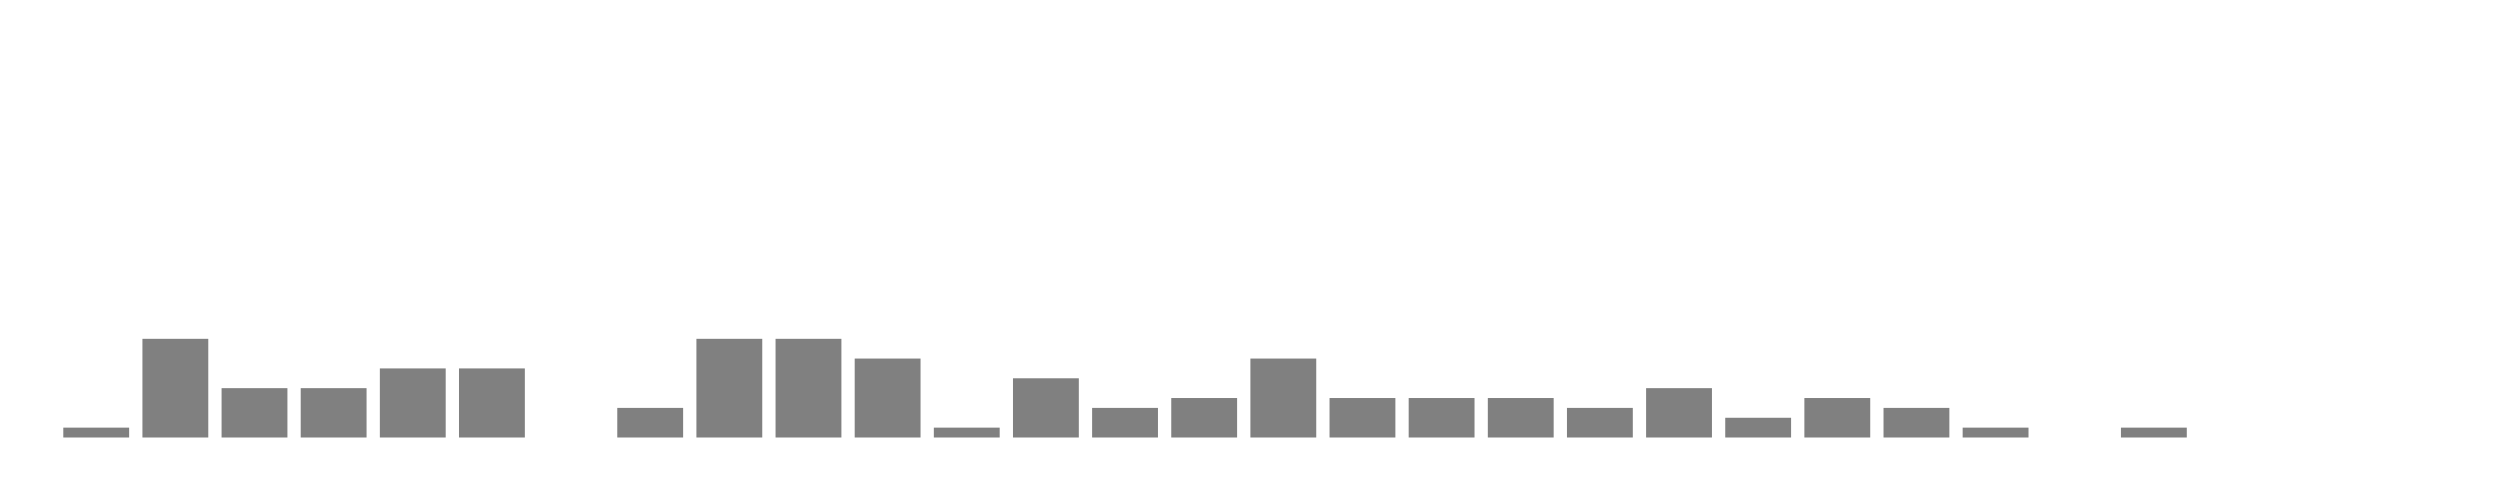
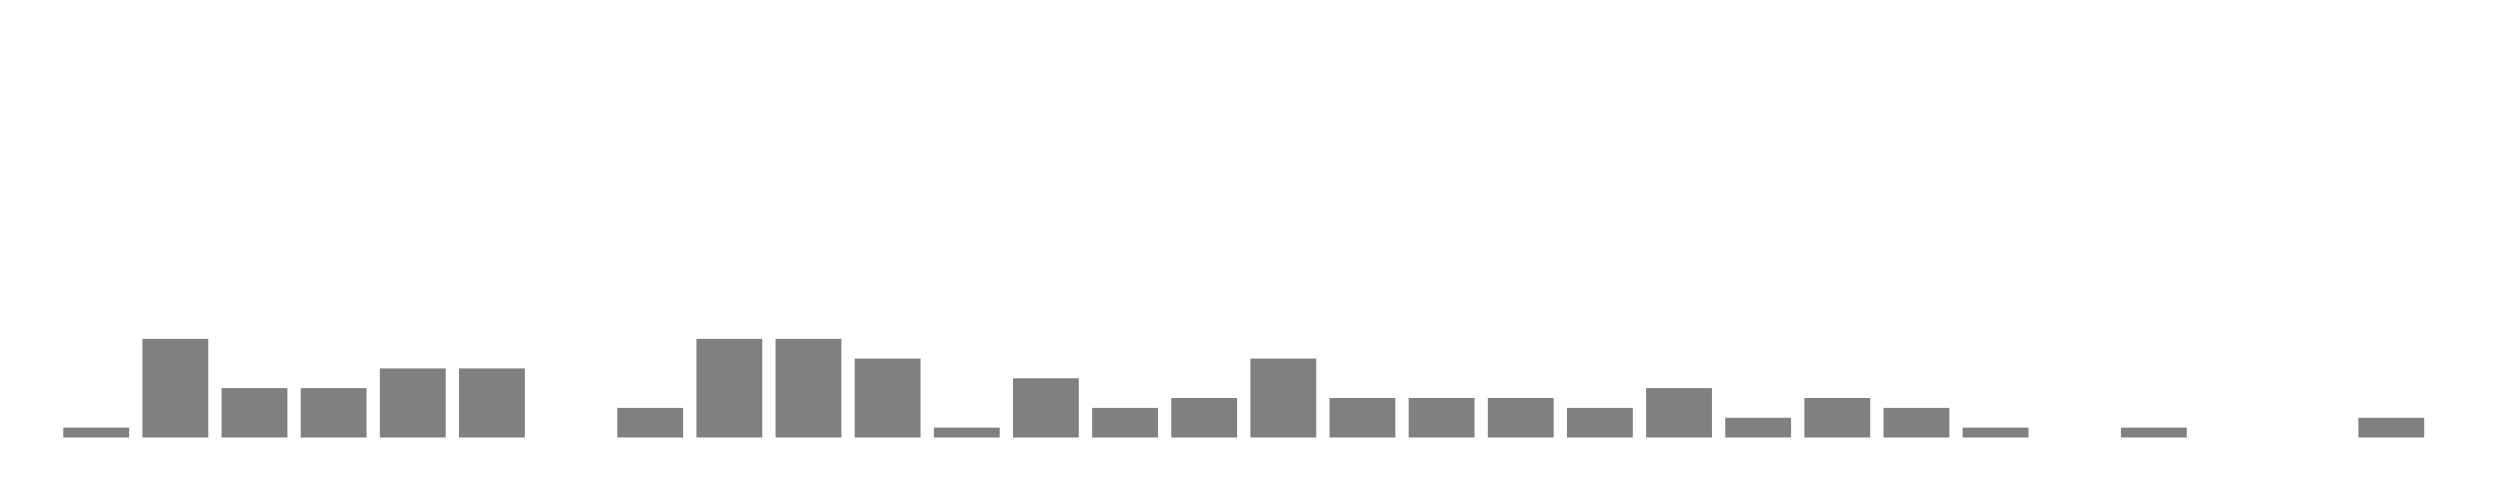
<svg xmlns="http://www.w3.org/2000/svg" width="400" height="80">
  <g transform="translate(10,10)">
    <rect class="bar" x="0.127" width="10.536" y="58.421" height="1.579" fill="rgba(128, 128, 128, 1)" />
    <rect class="bar" x="12.789" width="10.536" y="44.211" height="15.789" fill="rgba(128, 128, 128, 1)" />
    <rect class="bar" x="25.452" width="10.536" y="52.105" height="7.895" fill="rgba(128, 128, 128, 1)" />
    <rect class="bar" x="38.114" width="10.536" y="52.105" height="7.895" fill="rgba(128, 128, 128, 1)" />
    <rect class="bar" x="50.776" width="10.536" y="48.947" height="11.053" fill="rgba(128, 128, 128, 1)" />
    <rect class="bar" x="63.439" width="10.536" y="48.947" height="11.053" fill="rgba(128, 128, 128, 1)" />
    <rect class="bar" x="76.101" width="10.536" y="60" height="0" fill="rgba(128, 128, 128, 1)" />
    <rect class="bar" x="88.764" width="10.536" y="55.263" height="4.737" fill="rgba(128, 128, 128, 1)" />
    <rect class="bar" x="101.426" width="10.536" y="44.211" height="15.789" fill="rgba(128, 128, 128, 1)" />
    <rect class="bar" x="114.089" width="10.536" y="44.211" height="15.789" fill="rgba(128, 128, 128, 1)" />
    <rect class="bar" x="126.751" width="10.536" y="47.368" height="12.632" fill="rgba(128, 128, 128, 1)" />
    <rect class="bar" x="139.414" width="10.536" y="58.421" height="1.579" fill="rgba(128, 128, 128, 1)" />
    <rect class="bar" x="152.076" width="10.536" y="50.526" height="9.474" fill="rgba(128, 128, 128, 1)" />
    <rect class="bar" x="164.738" width="10.536" y="55.263" height="4.737" fill="rgba(128, 128, 128, 1)" />
    <rect class="bar" x="177.401" width="10.536" y="53.684" height="6.316" fill="rgba(128, 128, 128, 1)" />
    <rect class="bar" x="190.063" width="10.536" y="47.368" height="12.632" fill="rgba(128, 128, 128, 1)" />
    <rect class="bar" x="202.726" width="10.536" y="53.684" height="6.316" fill="rgba(128, 128, 128, 1)" />
    <rect class="bar" x="215.388" width="10.536" y="53.684" height="6.316" fill="rgba(128, 128, 128, 1)" />
    <rect class="bar" x="228.051" width="10.536" y="53.684" height="6.316" fill="rgba(128, 128, 128, 1)" />
    <rect class="bar" x="240.713" width="10.536" y="55.263" height="4.737" fill="rgba(128, 128, 128, 1)" />
    <rect class="bar" x="253.376" width="10.536" y="52.105" height="7.895" fill="rgba(128, 128, 128, 1)" />
    <rect class="bar" x="266.038" width="10.536" y="56.842" height="3.158" fill="rgba(128, 128, 128, 1)" />
    <rect class="bar" x="278.7" width="10.536" y="53.684" height="6.316" fill="rgba(128, 128, 128, 1)" />
    <rect class="bar" x="291.363" width="10.536" y="55.263" height="4.737" fill="rgba(128, 128, 128, 1)" />
    <rect class="bar" x="304.025" width="10.536" y="58.421" height="1.579" fill="rgba(128, 128, 128, 1)" />
    <rect class="bar" x="316.688" width="10.536" y="60" height="0" fill="rgba(128, 128, 128, 1)" />
    <rect class="bar" x="329.35" width="10.536" y="58.421" height="1.579" fill="rgba(128, 128, 128, 1)" />
    <rect class="bar" x="342.013" width="10.536" y="60" height="0" fill="rgba(128, 128, 128, 1)" />
    <rect class="bar" x="354.675" width="10.536" y="60" height="0" fill="rgba(128, 128, 128, 1)" />
-     <rect class="bar" x="367.338" width="10.536" y="60" height="0" fill="rgba(128, 128, 128, 1)" />
+     <rect class="bar" x="367.338" width="10.536" y="56.842" height="3.158" fill="rgba(128, 128, 128, 1)" />
  </g>
</svg>
